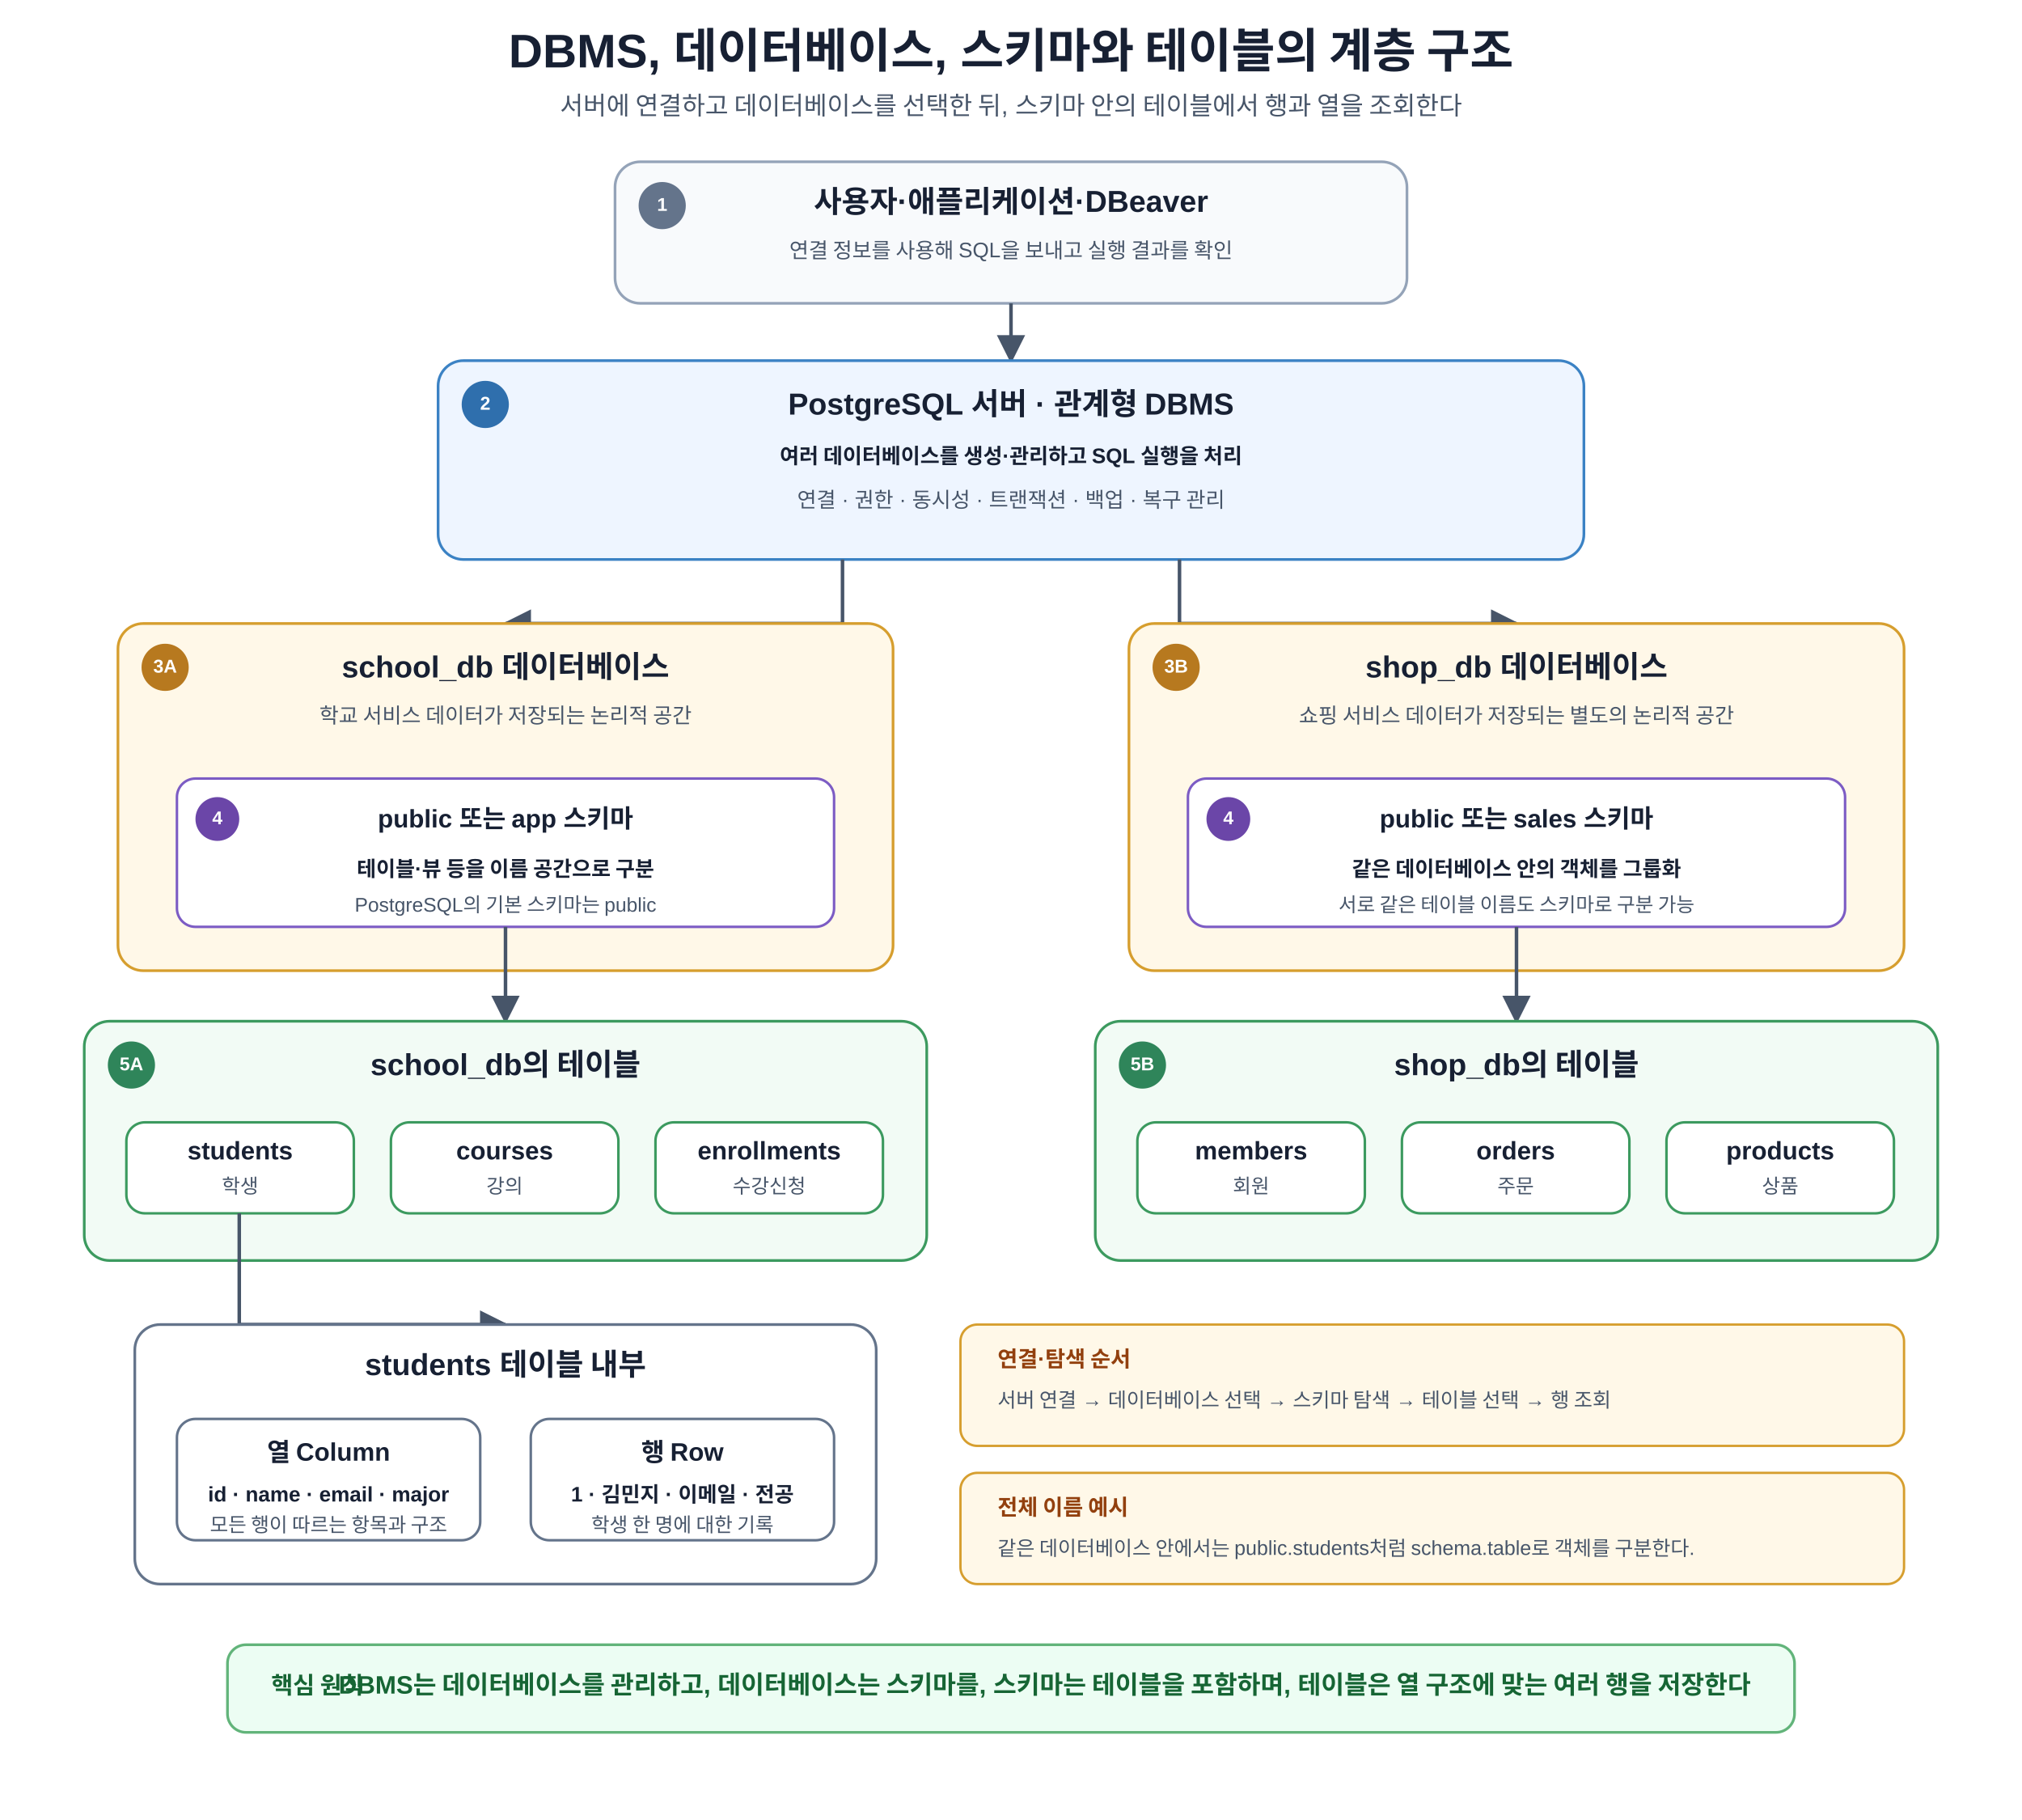
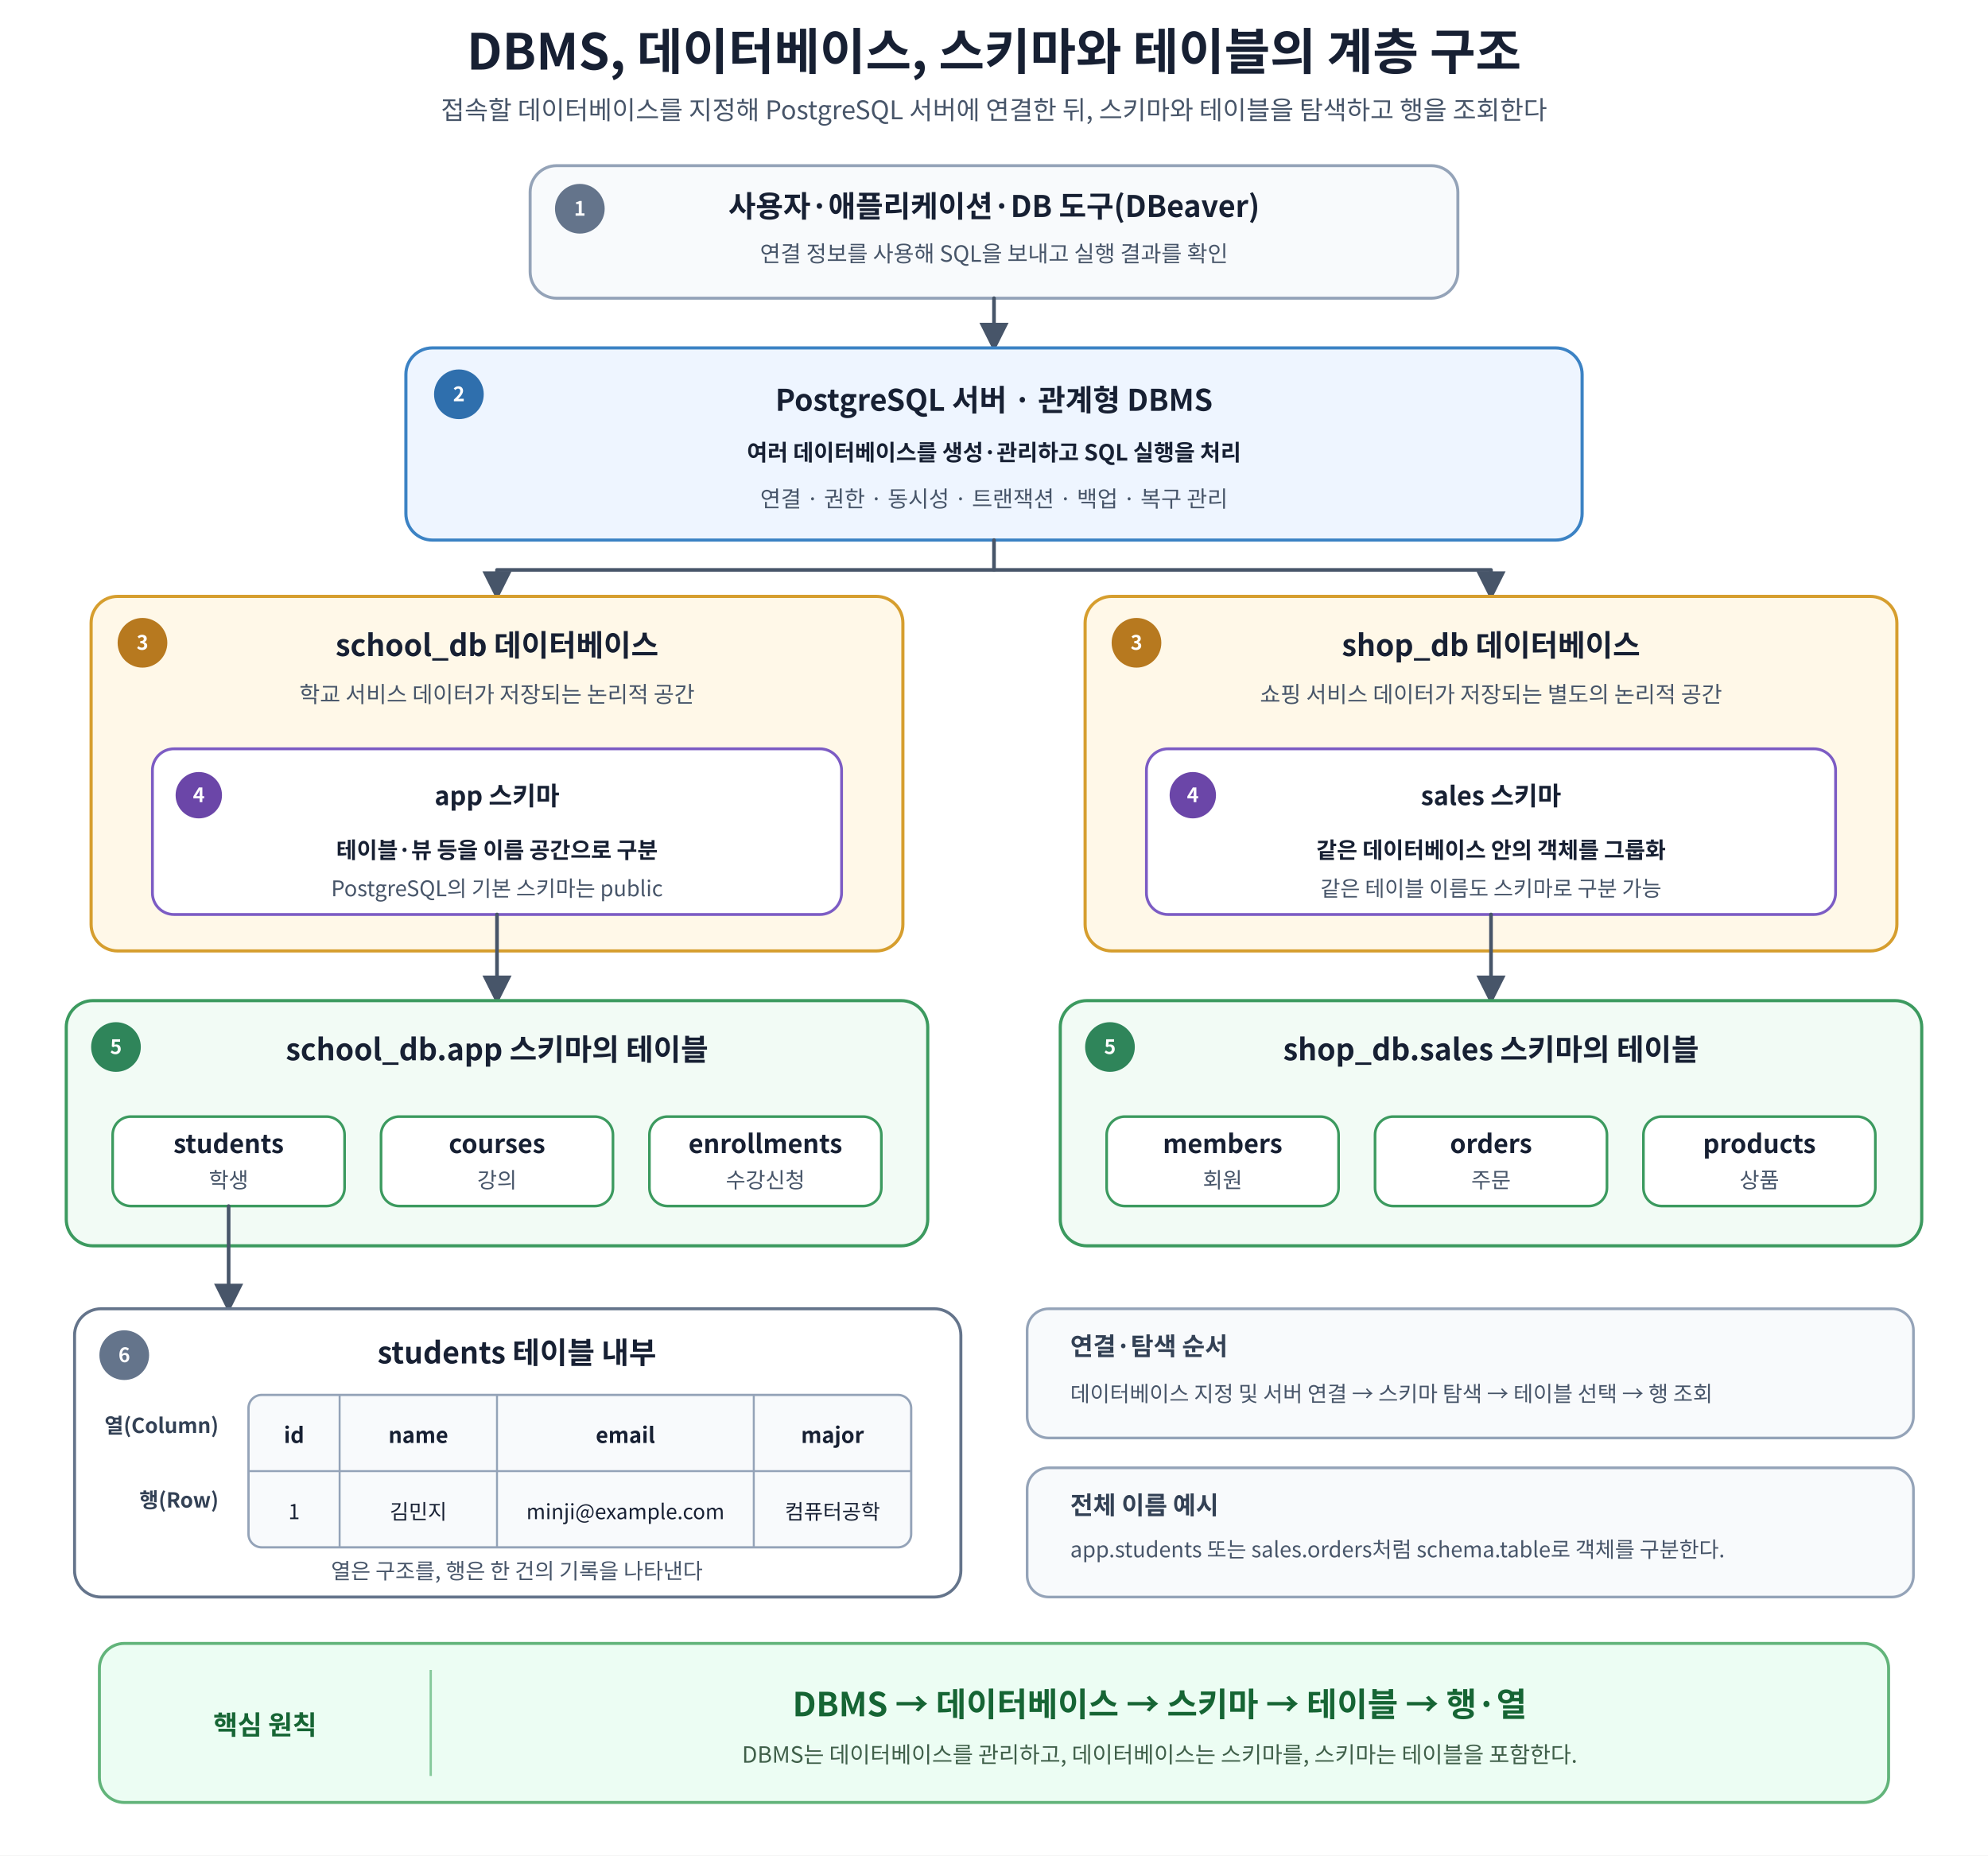
- <svg xmlns="http://www.w3.org/2000/svg" width="1200" height="1080" viewBox="0 0 1200 1080" role="img" aria-labelledby="title desc">
+ <svg xmlns="http://www.w3.org/2000/svg" width="1200" height="1120" viewBox="0 0 1200 1120" role="img" aria-labelledby="title desc">
  <defs>
-     <marker id="arrow" viewBox="0 0 10 10" refX="9" refY="5" markerWidth="8" markerHeight="8" orient="auto">
-       <path d="M0 0 L10 5 L0 10z" fill="#475569" />
+     <marker id="arrow" viewBox="0 0 10 10" refX="8.6" refY="5" markerWidth="8" markerHeight="8" orient="auto">
+       <path d="M0 0 L10 5 L0 10 Z" fill="#475569" />
    </marker>
    <style>
-       text{font-family:Malgun Gothic,Apple SD Gothic Neo,Noto Sans KR,Arial,sans-serif;fill:#172033}
-       .title{font-size:28px;font-weight:700;text-anchor:middle}
-       .subtitle{font-size:15px;text-anchor:middle;fill:#475569}
-       .layer{stroke-width:1.6;rx:15}
-       .client-layer{fill:#f8fafc;stroke:#94a3b8}
-       .dbms-layer{fill:#eef5ff;stroke:#3b82c4}
-       .database-layer{fill:#fff8e8;stroke:#d69e2e}
-       .schema-layer{fill:#f5f1ff;stroke:#7c5cc4}
-       .table-layer{fill:#f2fbf5;stroke:#3c9a5f}
-       .record-layer{fill:#ffffff;stroke:#64748b}
-       .layer-title{font-size:18px;font-weight:700;text-anchor:middle}
-       .layer-sub{font-size:12.5px;text-anchor:middle;fill:#475569}
-       .badge{font-size:11px;font-weight:700;fill:#fff;text-anchor:middle;dominant-baseline:middle}
-       .badge-client{fill:#64748b}.badge-dbms{fill:#2f6fad}.badge-db{fill:#b7791f}.badge-schema{fill:#6b46a8}.badge-table{fill:#2f855a}
-       .box{fill:#fff;stroke-width:1.5;rx:11}
-       .db-box{stroke:#d69e2e}.schema-box{stroke:#7c5cc4}.table-box{stroke:#3c9a5f}.record-box{stroke:#64748b}
-       .box-title{font-size:15px;font-weight:700;text-anchor:middle}
-       .box-main{font-size:12.5px;font-weight:600;text-anchor:middle}
-       .box-sub{font-size:11.8px;text-anchor:middle;fill:#475569}
-       .arrow{stroke:#475569;stroke-width:2.1;fill:none;marker-end:url(#arrow)}
-       .brace{stroke:#94a3b8;stroke-width:1.5;fill:none;stroke-dasharray:5 4}
-       .note{fill:#fff8e8;stroke:#d69e2e;stroke-width:1.4;rx:10}
-       .note-title{font-size:13px;font-weight:700;fill:#92400e}
-       .note-text{font-size:12px;fill:#475569}
-       .principle{fill:#ecfdf3;stroke:#62b47a;stroke-width:1.6;rx:11}
-       .principle-label{font-size:14px;font-weight:700;fill:#166534}
-       .principle-text{font-size:15px;font-weight:700;text-anchor:middle;fill:#166534}
+       text {
+         font-family: "Noto Sans KR", "Noto Sans CJK KR", "Malgun Gothic", "Apple SD Gothic Neo", Arial, sans-serif;
+         fill: #172033;
+       }
+       .title { font-size: 30px; font-weight: 700; text-anchor: middle; }
+       .subtitle { font-size: 15.5px; font-weight: 500; text-anchor: middle; fill: #475569; }
+       .layer-title { font-size: 18px; font-weight: 700; text-anchor: middle; }
+       .layer-sub { font-size: 13.5px; font-weight: 500; text-anchor: middle; fill: #475569; }
+       .box-title { font-size: 15.5px; font-weight: 700; text-anchor: middle; }
+       .box-main { font-size: 13.5px; font-weight: 600; text-anchor: middle; }
+       .box-sub { font-size: 13px; font-weight: 500; text-anchor: middle; fill: #475569; }
+       .badge-text { font-size: 12px; font-weight: 700; fill: #ffffff; text-anchor: middle; dominant-baseline: middle; }
+       .note-title { font-size: 15px; font-weight: 700; fill: #334155; }
+       .note-text { font-size: 13px; font-weight: 500; fill: #475569; }
+       .table-head { font-size: 13px; font-weight: 700; text-anchor: middle; }
+       .table-cell { font-size: 12.5px; font-weight: 500; text-anchor: middle; }
+       .table-label { font-size: 12.5px; font-weight: 700; fill: #334155; text-anchor: end; }
+       .principle-label { font-size: 16px; font-weight: 700; fill: #166534; text-anchor: middle; }
+       .principle-main { font-size: 20px; font-weight: 700; fill: #166534; text-anchor: middle; }
+       .principle-sub { font-size: 13.5px; font-weight: 500; fill: #3f5f49; text-anchor: middle; }
+       .arrow { stroke: #475569; stroke-width: 2.2; fill: none; marker-end: url(#arrow); stroke-linecap: round; stroke-linejoin: round; }
+       .connector { stroke: #475569; stroke-width: 2.2; fill: none; stroke-linecap: round; stroke-linejoin: round; }
    </style>
  </defs>
-   <rect width="1200" height="1080" fill="#fff" />
-   <text x="600" y="40" class="title">DBMS, 데이터베이스, 스키마와 테이블의 계층 구조</text>
-   <text x="600" y="68" class="subtitle">서버에 연결하고 데이터베이스를 선택한 뒤, 스키마 안의 테이블에서 행과 열을 조회한다</text>
-   <rect x="365" y="96" width="470" height="84" class="layer client-layer" />
-   <circle cx="393" cy="122" r="14" class="badge-client" />
-   <text x="393" y="122" class="badge">1</text>
-   <text x="600" y="126" class="layer-title">사용자·애플리케이션·DBeaver</text>
-   <text x="600" y="153" class="layer-sub">연결 정보를 사용해 SQL을 보내고 실행 결과를 확인</text>
-   <path d="M600 180V214" class="arrow" />
-   <rect x="260" y="214" width="680" height="118" class="layer dbms-layer" />
-   <circle cx="288" cy="240" r="14" class="badge-dbms" />
-   <text x="288" y="240" class="badge">2</text>
-   <text x="600" y="246" class="layer-title">PostgreSQL 서버 · 관계형 DBMS</text>
-   <text x="600" y="275" class="box-main">여러 데이터베이스를 생성·관리하고 SQL 실행을 처리</text>
-   <text x="600" y="301" class="layer-sub">연결 · 권한 · 동시성 · 트랜잭션 · 백업 · 복구 관리</text>
-   <path d="M500 332V370H300" class="arrow" />
-   <path d="M700 332V370H900" class="arrow" />
-   <rect x="70" y="370" width="460" height="206" class="layer database-layer" />
-   <circle cx="98" cy="396" r="14" class="badge-db" />
-   <text x="98" y="396" class="badge">3A</text>
-   <text x="300" y="402" class="layer-title">school_db 데이터베이스</text>
-   <text x="300" y="429" class="layer-sub">학교 서비스 데이터가 저장되는 논리적 공간</text>
-   <rect x="670" y="370" width="460" height="206" class="layer database-layer" />
-   <circle cx="698" cy="396" r="14" class="badge-db" />
-   <text x="698" y="396" class="badge">3B</text>
-   <text x="900" y="402" class="layer-title">shop_db 데이터베이스</text>
-   <text x="900" y="429" class="layer-sub">쇼핑 서비스 데이터가 저장되는 별도의 논리적 공간</text>
-   <rect x="105" y="462" width="390" height="88" class="box schema-box" />
-   <circle cx="129" cy="486" r="13" class="badge-schema" />
-   <text x="129" y="486" class="badge">4</text>
-   <text x="300" y="491" class="box-title">public 또는 app 스키마</text>
-   <text x="300" y="520" class="box-main">테이블·뷰 등을 이름 공간으로 구분</text>
+   <rect width="1200" height="1120" fill="#ffffff" />
+   <text x="600" y="42" class="title">DBMS, 데이터베이스, 스키마와 테이블의 계층 구조</text>
+   <text x="600" y="72" class="subtitle">접속할 데이터베이스를 지정해 PostgreSQL 서버에 연결한 뒤, 스키마와 테이블을 탐색하고 행을 조회한다</text>
+   <rect x="320" y="100" width="560" height="80" rx="16" fill="#f8fafc" stroke="#94a3b8" stroke-width="1.8" />
+   <circle cx="350" cy="126" r="15" fill="#64748b" />
+   <text x="350" y="126" class="badge-text">1</text>
+   <text x="600" y="131" class="layer-title">사용자·애플리케이션·DB 도구(DBeaver)</text>
+   <text x="600" y="158" class="layer-sub">연결 정보를 사용해 SQL을 보내고 실행 결과를 확인</text>
+   <path d="M600 180 V210" class="arrow" />
+   <rect x="245" y="210" width="710" height="116" rx="16" fill="#eef5ff" stroke="#3b82c4" stroke-width="1.9" />
+   <circle cx="277" cy="238" r="15" fill="#2f6fad" />
+   <text x="277" y="238" class="badge-text">2</text>
+   <text x="600" y="248" class="layer-title">PostgreSQL 서버 · 관계형 DBMS</text>
+   <text x="600" y="278" class="box-main">여러 데이터베이스를 생성·관리하고 SQL 실행을 처리</text>
+   <text x="600" y="306" class="layer-sub">연결 · 권한 · 동시성 · 트랜잭션 · 백업 · 복구 관리</text>
+   <path d="M600 326 V344" class="connector" />
+   <path d="M600 344 H300 V360" class="arrow" />
+   <path d="M600 344 H900 V360" class="arrow" />
+   <rect x="55" y="360" width="490" height="214" rx="16" fill="#fff8e8" stroke="#d69e2e" stroke-width="1.9" />
+   <circle cx="86" cy="388" r="15" fill="#b7791f" />
+   <text x="86" y="388" class="badge-text">3</text>
+   <text x="300" y="396" class="layer-title">school_db 데이터베이스</text>
+   <text x="300" y="424" class="layer-sub">학교 서비스 데이터가 저장되는 논리적 공간</text>
+   <rect x="655" y="360" width="490" height="214" rx="16" fill="#fff8e8" stroke="#d69e2e" stroke-width="1.9" />
+   <circle cx="686" cy="388" r="15" fill="#b7791f" />
+   <text x="686" y="388" class="badge-text">3</text>
+   <text x="900" y="396" class="layer-title">shop_db 데이터베이스</text>
+   <text x="900" y="424" class="layer-sub">쇼핑 서비스 데이터가 저장되는 별도의 논리적 공간</text>
+   <rect x="92" y="452" width="416" height="100" rx="13" fill="#ffffff" stroke="#7c5cc4" stroke-width="1.7" />
+   <circle cx="120" cy="480" r="14" fill="#6b46a8" />
+   <text x="120" y="480" class="badge-text">4</text>
+   <text x="300" y="486" class="box-title">app 스키마</text>
+   <text x="300" y="518" class="box-main">테이블·뷰 등을 이름 공간으로 구분</text>
  <text x="300" y="541" class="box-sub">PostgreSQL의 기본 스키마는 public</text>
-   <rect x="705" y="462" width="390" height="88" class="box schema-box" />
-   <circle cx="729" cy="486" r="13" class="badge-schema" />
-   <text x="729" y="486" class="badge">4</text>
-   <text x="900" y="491" class="box-title">public 또는 sales 스키마</text>
-   <text x="900" y="520" class="box-main">같은 데이터베이스 안의 객체를 그룹화</text>
-   <text x="900" y="541" class="box-sub">서로 같은 테이블 이름도 스키마로 구분 가능</text>
-   <path d="M300 550V606" class="arrow" />
-   <path d="M900 550V606" class="arrow" />
-   <rect x="50" y="606" width="500" height="142" class="layer table-layer" />
-   <circle cx="78" cy="632" r="14" class="badge-table" />
-   <text x="78" y="632" class="badge">5A</text>
-   <text x="300" y="638" class="layer-title">school_db의 테이블</text>
-   <rect x="75" y="666" width="135" height="54" class="box table-box" />
-   <text x="142.5" y="688" class="box-title">students</text>
-   <text x="142.5" y="708" class="box-sub">학생</text>
-   <rect x="232" y="666" width="135" height="54" class="box table-box" />
-   <text x="299.5" y="688" class="box-title">courses</text>
-   <text x="299.5" y="708" class="box-sub">강의</text>
-   <rect x="389" y="666" width="135" height="54" class="box table-box" />
-   <text x="456.5" y="688" class="box-title">enrollments</text>
-   <text x="456.5" y="708" class="box-sub">수강신청</text>
-   <rect x="650" y="606" width="500" height="142" class="layer table-layer" />
-   <circle cx="678" cy="632" r="14" class="badge-table" />
-   <text x="678" y="632" class="badge">5B</text>
-   <text x="900" y="638" class="layer-title">shop_db의 테이블</text>
-   <rect x="675" y="666" width="135" height="54" class="box table-box" />
-   <text x="742.5" y="688" class="box-title">members</text>
-   <text x="742.5" y="708" class="box-sub">회원</text>
-   <rect x="832" y="666" width="135" height="54" class="box table-box" />
-   <text x="899.5" y="688" class="box-title">orders</text>
-   <text x="899.5" y="708" class="box-sub">주문</text>
-   <rect x="989" y="666" width="135" height="54" class="box table-box" />
-   <text x="1056.5" y="688" class="box-title">products</text>
-   <text x="1056.5" y="708" class="box-sub">상품</text>
-   <path d="M142 720V786H300" class="arrow" />
-   <rect x="80" y="786" width="440" height="154" class="layer record-layer" />
-   <text x="300" y="816" class="layer-title">students 테이블 내부</text>
-   <rect x="105" y="842" width="180" height="72" class="box record-box" />
-   <text x="195" y="867" class="box-title">열 Column</text>
-   <text x="195" y="891" class="box-main">id · name · email · major</text>
-   <text x="195" y="909" class="box-sub">모든 행이 따르는 항목과 구조</text>
-   <rect x="315" y="842" width="180" height="72" class="box record-box" />
-   <text x="405" y="867" class="box-title">행 Row</text>
-   <text x="405" y="891" class="box-main">1 · 김민지 · 이메일 · 전공</text>
-   <text x="405" y="909" class="box-sub">학생 한 명에 대한 기록</text>
-   <rect x="570" y="786" width="560" height="72" class="note" />
-   <text x="592" y="811" class="note-title">연결·탐색 순서</text>
-   <text x="592" y="835" class="note-text">서버 연결 → 데이터베이스 선택 → 스키마 탐색 → 테이블 선택 → 행 조회</text>
-   <rect x="570" y="874" width="560" height="66" class="note" />
-   <text x="592" y="899" class="note-title">전체 이름 예시</text>
-   <text x="592" y="923" class="note-text">같은 데이터베이스 안에서는 public.students처럼 schema.table로 객체를 구분한다.</text>
-   <rect x="135" y="976" width="930" height="52" class="principle" />
-   <text x="161" y="1005" class="principle-label">핵심 원칙</text>
-   <text x="620" y="1005" class="principle-text">DBMS는 데이터베이스를 관리하고, 데이터베이스는 스키마를, 스키마는 테이블을 포함하며, 테이블은 열 구조에 맞는 여러 행을 저장한다</text>
+   <rect x="692" y="452" width="416" height="100" rx="13" fill="#ffffff" stroke="#7c5cc4" stroke-width="1.7" />
+   <circle cx="720" cy="480" r="14" fill="#6b46a8" />
+   <text x="720" y="480" class="badge-text">4</text>
+   <text x="900" y="486" class="box-title">sales 스키마</text>
+   <text x="900" y="518" class="box-main">같은 데이터베이스 안의 객체를 그룹화</text>
+   <text x="900" y="541" class="box-sub">같은 테이블 이름도 스키마로 구분 가능</text>
+   <path d="M300 552 V604" class="arrow" />
+   <path d="M900 552 V604" class="arrow" />
+   <rect x="40" y="604" width="520" height="148" rx="16" fill="#f2fbf5" stroke="#3c9a5f" stroke-width="1.9" />
+   <circle cx="70" cy="632" r="15" fill="#2f855a" />
+   <text x="70" y="632" class="badge-text">5</text>
+   <text x="300" y="640" class="layer-title">school_db.app 스키마의 테이블</text>
+   <rect x="68" y="674" width="140" height="54" rx="11" fill="#ffffff" stroke="#3c9a5f" stroke-width="1.6" />
+   <text x="138" y="696" class="box-title">students</text>
+   <text x="138" y="717" class="box-sub">학생</text>
+   <rect x="230" y="674" width="140" height="54" rx="11" fill="#ffffff" stroke="#3c9a5f" stroke-width="1.6" />
+   <text x="300" y="696" class="box-title">courses</text>
+   <text x="300" y="717" class="box-sub">강의</text>
+   <rect x="392" y="674" width="140" height="54" rx="11" fill="#ffffff" stroke="#3c9a5f" stroke-width="1.6" />
+   <text x="462" y="696" class="box-title">enrollments</text>
+   <text x="462" y="717" class="box-sub">수강신청</text>
+   <rect x="640" y="604" width="520" height="148" rx="16" fill="#f2fbf5" stroke="#3c9a5f" stroke-width="1.9" />
+   <circle cx="670" cy="632" r="15" fill="#2f855a" />
+   <text x="670" y="632" class="badge-text">5</text>
+   <text x="900" y="640" class="layer-title">shop_db.sales 스키마의 테이블</text>
+   <rect x="668" y="674" width="140" height="54" rx="11" fill="#ffffff" stroke="#3c9a5f" stroke-width="1.6" />
+   <text x="738" y="696" class="box-title">members</text>
+   <text x="738" y="717" class="box-sub">회원</text>
+   <rect x="830" y="674" width="140" height="54" rx="11" fill="#ffffff" stroke="#3c9a5f" stroke-width="1.6" />
+   <text x="900" y="696" class="box-title">orders</text>
+   <text x="900" y="717" class="box-sub">주문</text>
+   <rect x="992" y="674" width="140" height="54" rx="11" fill="#ffffff" stroke="#3c9a5f" stroke-width="1.6" />
+   <text x="1062" y="696" class="box-title">products</text>
+   <text x="1062" y="717" class="box-sub">상품</text>
+   <path d="M138 728 V790" class="arrow" />
+   <rect x="45" y="790" width="535" height="174" rx="16" fill="#ffffff" stroke="#64748b" stroke-width="1.8" />
+   <circle cx="75" cy="818" r="15" fill="#64748b" />
+   <text x="75" y="818" class="badge-text">6</text>
+   <text x="312" y="823" class="layer-title">students 테이블 내부</text>
+   <text x="132" y="865" class="table-label">열(Column)</text>
+   <text x="132" y="910" class="table-label">행(Row)</text>
+   <rect x="150" y="842" width="400" height="92" rx="8" fill="#f8fafc" stroke="#94a3b8" stroke-width="1.4" />
+   <line x1="150" y1="888" x2="550" y2="888" stroke="#94a3b8" stroke-width="1.2" />
+   <line x1="205" y1="842" x2="205" y2="934" stroke="#94a3b8" stroke-width="1.2" />
+   <line x1="300" y1="842" x2="300" y2="934" stroke="#94a3b8" stroke-width="1.2" />
+   <line x1="455" y1="842" x2="455" y2="934" stroke="#94a3b8" stroke-width="1.2" />
+   <text x="177.5" y="871" class="table-head">id</text>
+   <text x="252.5" y="871" class="table-head">name</text>
+   <text x="377.5" y="871" class="table-head">email</text>
+   <text x="502.5" y="871" class="table-head">major</text>
+   <text x="177.5" y="917" class="table-cell">1</text>
+   <text x="252.5" y="917" class="table-cell">김민지</text>
+   <text x="377.5" y="917" class="table-cell">minji@example.com</text>
+   <text x="502.5" y="917" class="table-cell">컴퓨터공학</text>
+   <text x="312" y="953" class="box-sub">열은 구조를, 행은 한 건의 기록을 나타낸다</text>
+   <rect x="620" y="790" width="535" height="78" rx="13" fill="#f8fafc" stroke="#94a3b8" stroke-width="1.6" />
+   <text x="646" y="818" class="note-title">연결·탐색 순서</text>
+   <text x="646" y="846" class="note-text">데이터베이스 지정 및 서버 연결 → 스키마 탐색 → 테이블 선택 → 행 조회</text>
+   <rect x="620" y="886" width="535" height="78" rx="13" fill="#f8fafc" stroke="#94a3b8" stroke-width="1.6" />
+   <text x="646" y="914" class="note-title">전체 이름 예시</text>
+   <text x="646" y="940" class="note-text">app.students 또는 sales.orders처럼 schema.table로 객체를 구분한다.</text>
+   <rect x="60" y="992" width="1080" height="96" rx="15" fill="#ecfdf3" stroke="#62b47a" stroke-width="1.8" />
+   <line x1="260" y1="1008" x2="260" y2="1072" stroke="#86c99b" stroke-width="1.4" />
+   <text x="160" y="1047" class="principle-label">핵심 원칙</text>
+   <text x="700" y="1036" class="principle-main">DBMS → 데이터베이스 → 스키마 → 테이블 → 행·열</text>
+   <text x="700" y="1064" class="principle-sub">DBMS는 데이터베이스를 관리하고, 데이터베이스는 스키마를, 스키마는 테이블을 포함한다.</text>
</svg>
